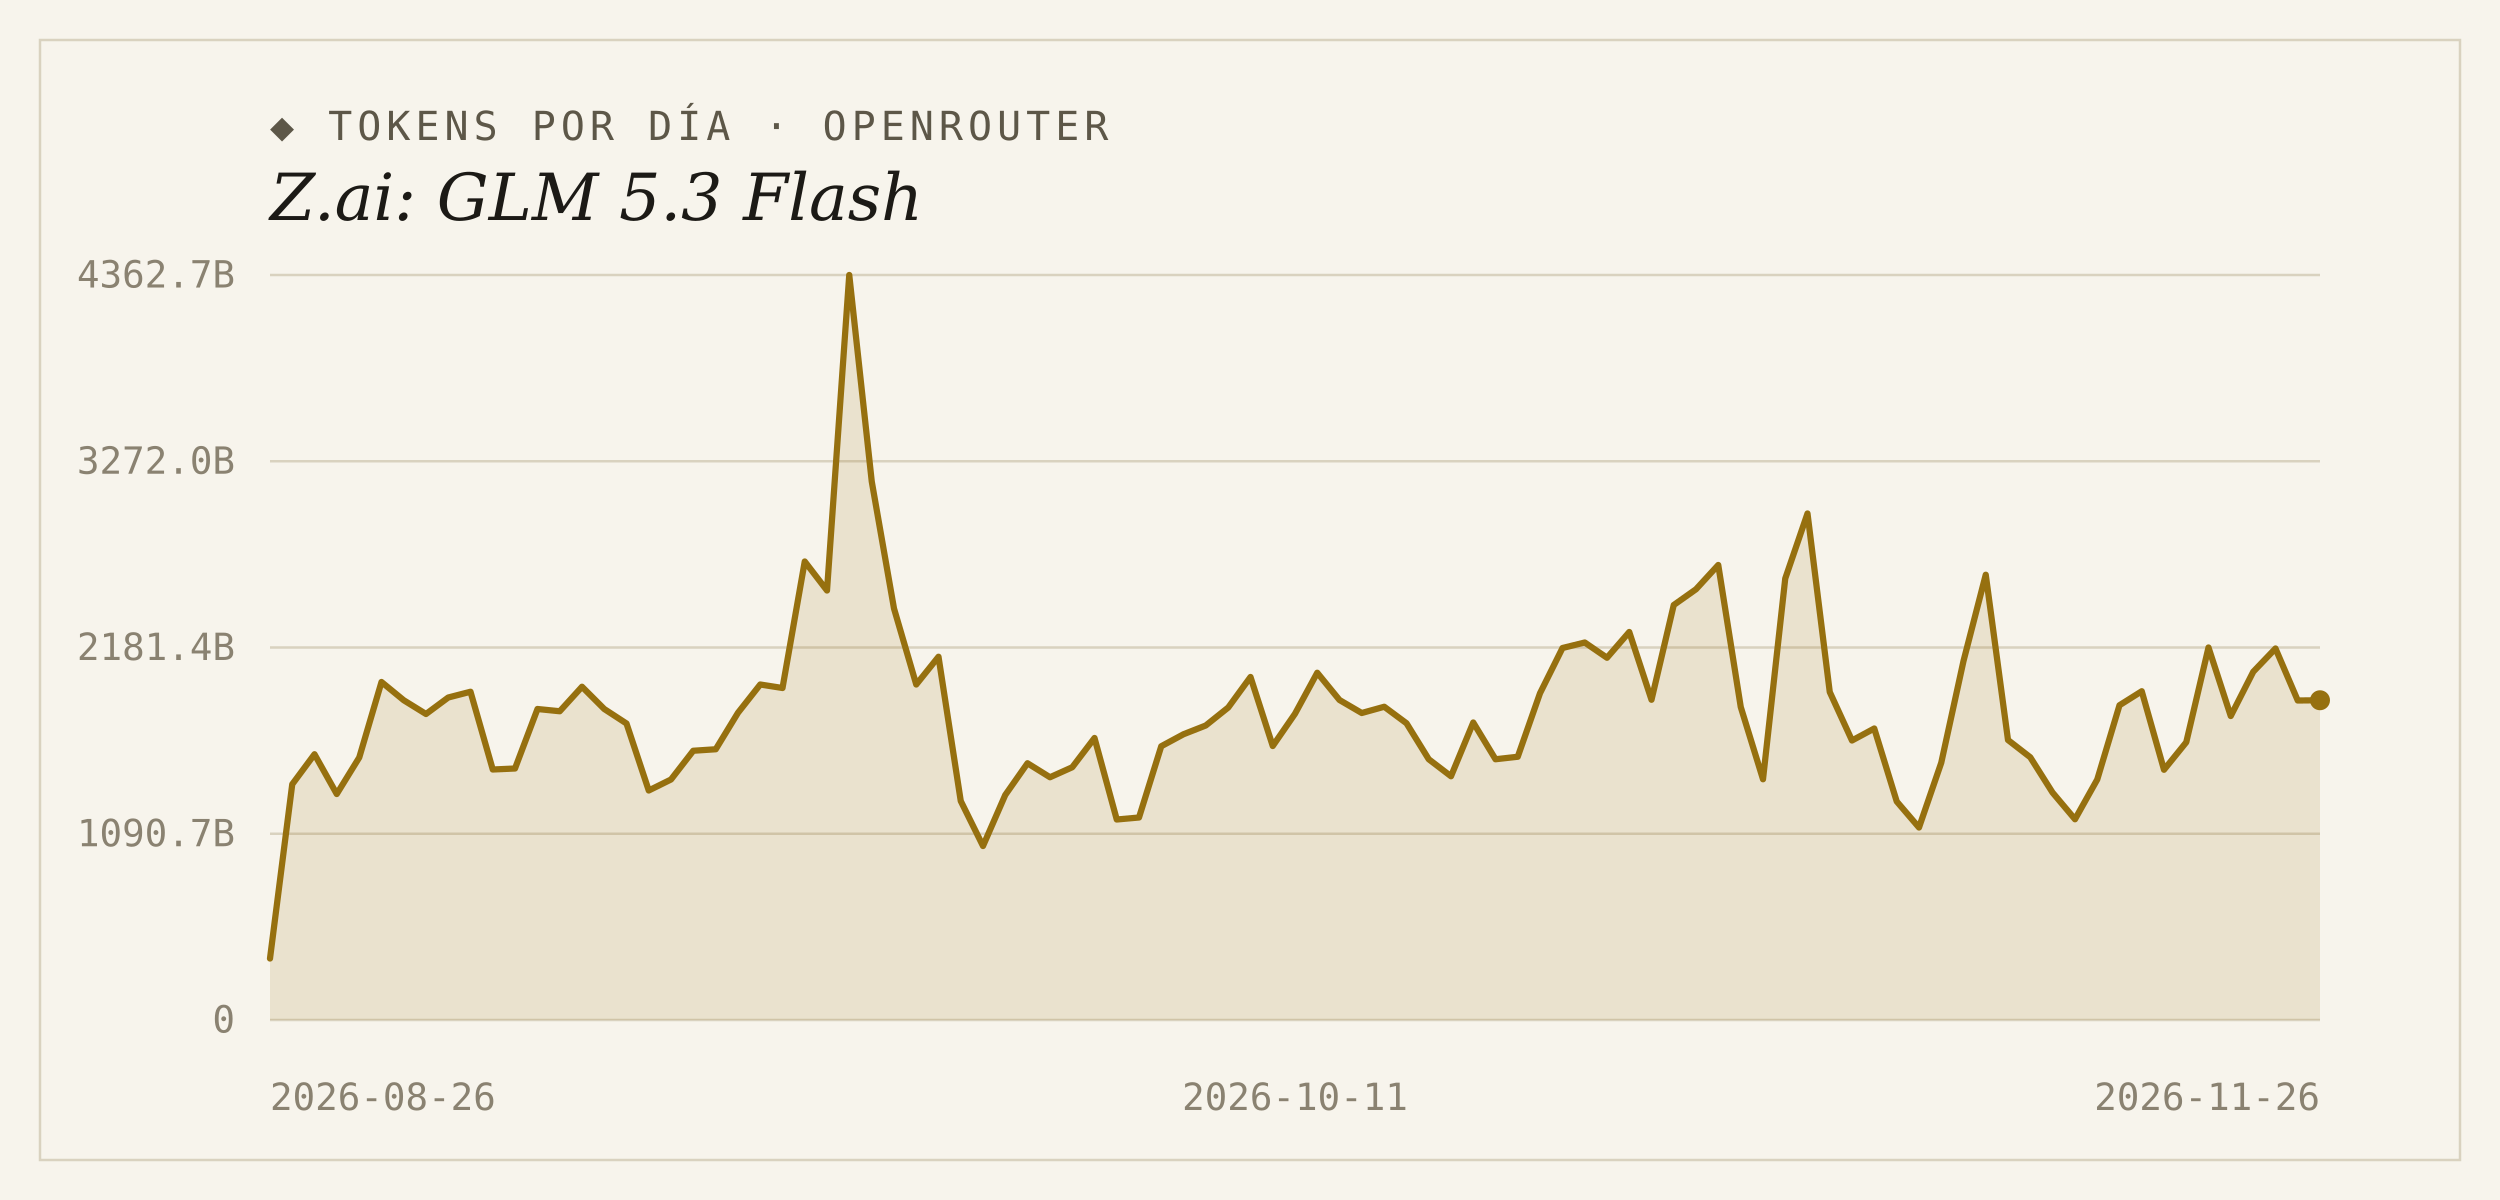
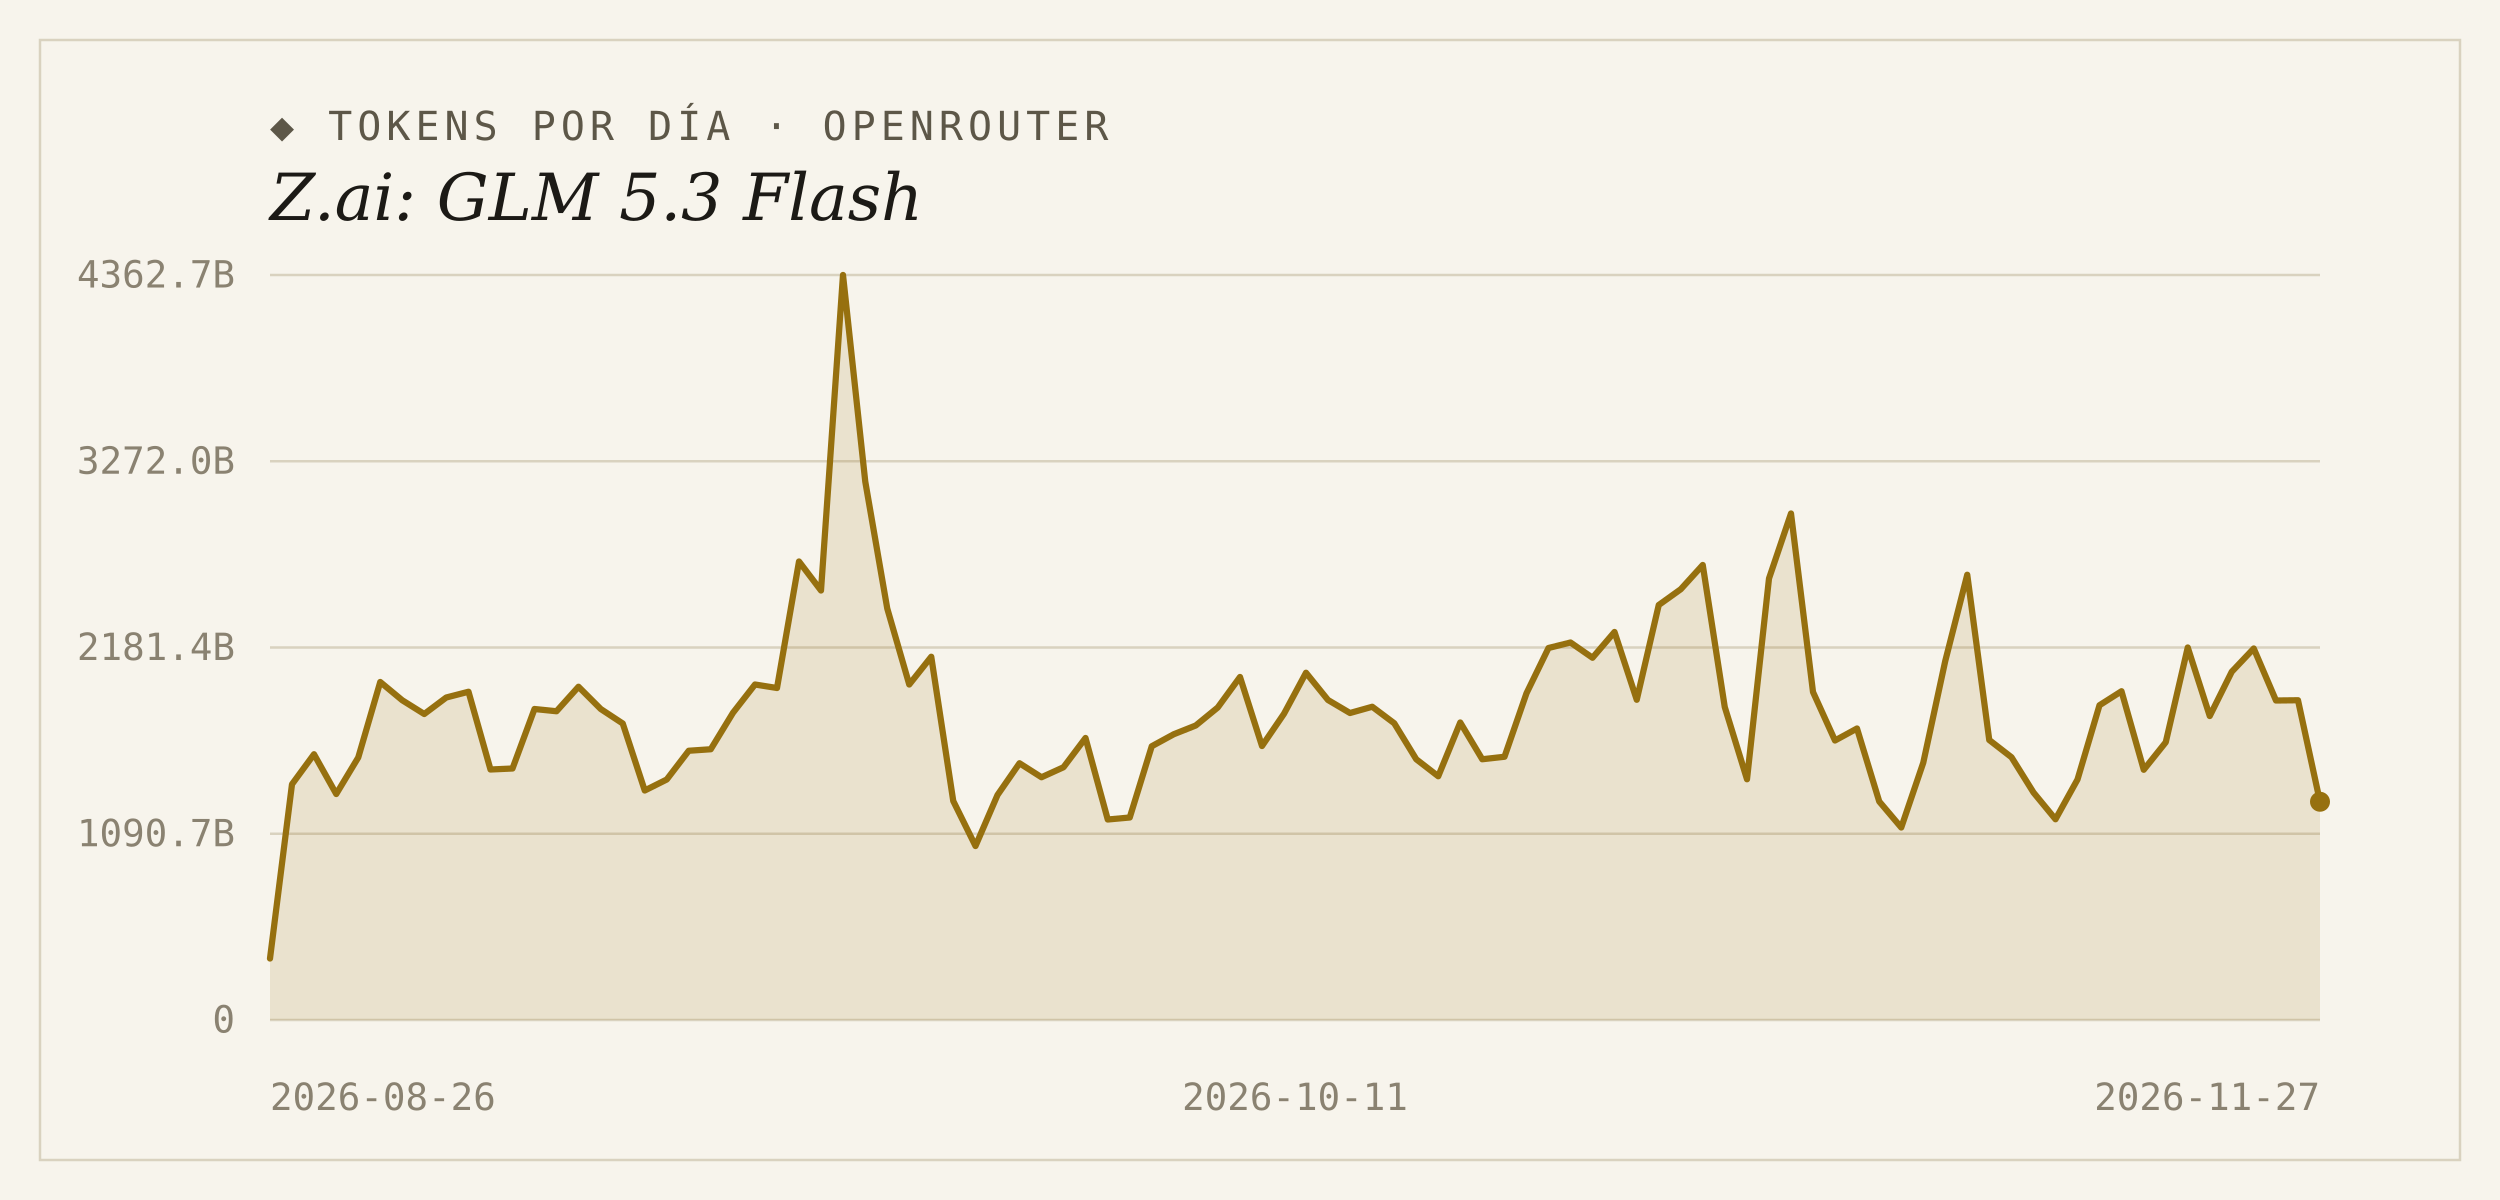
<svg xmlns="http://www.w3.org/2000/svg" width="1000" height="480" viewBox="0 0 1000 480">
  <rect width="1000" height="480" fill="#f7f4ec" />
  <rect x="16" y="16" width="968" height="448" fill="none" stroke="#d9d2bf" stroke-width="1" />
  <text x="108" y="56" font-family="'DejaVu Sans Mono', Consolas, monospace" font-size="16" letter-spacing="2" fill="#5d5748">◆ TOKENS POR DÍA · OPENROUTER</text>
  <text x="108" y="88" font-family="Georgia, 'DejaVu Serif', serif" font-size="26" font-style="italic" fill="#1c1a16">Z.ai: GLM 5.3 Flash</text>
  <line x1="108" y1="408.0" x2="928" y2="408.0" stroke="#d9d2bf" stroke-width="1" />
  <text x="94" y="413" text-anchor="end" font-family="'DejaVu Sans Mono', Consolas, monospace" font-size="15" fill="#8a8271">0</text>
  <line x1="108" y1="333.5" x2="928" y2="333.5" stroke="#d9d2bf" stroke-width="1" />
  <text x="94" y="338.5" text-anchor="end" font-family="'DejaVu Sans Mono', Consolas, monospace" font-size="15" fill="#8a8271">1090.7B</text>
  <line x1="108" y1="259.0" x2="928" y2="259.0" stroke="#d9d2bf" stroke-width="1" />
  <text x="94" y="264" text-anchor="end" font-family="'DejaVu Sans Mono', Consolas, monospace" font-size="15" fill="#8a8271">2181.4B</text>
  <line x1="108" y1="184.5" x2="928" y2="184.5" stroke="#d9d2bf" stroke-width="1" />
  <text x="94" y="189.5" text-anchor="end" font-family="'DejaVu Sans Mono', Consolas, monospace" font-size="15" fill="#8a8271">3272.0B</text>
  <line x1="108" y1="110.0" x2="928" y2="110.0" stroke="#d9d2bf" stroke-width="1" />
  <text x="94" y="115" text-anchor="end" font-family="'DejaVu Sans Mono', Consolas, monospace" font-size="15" fill="#8a8271">4362.7B</text>
-   <path d="M 108,408.0 L 108.0,383.4 L 116.9,313.7 L 125.8,301.7 L 134.7,317.6 L 143.7,303.0 L 152.6,272.8 L 161.5,280.1 L 170.4,285.6 L 179.3,279.0 L 188.2,276.7 L 197.1,307.8 L 206.0,307.4 L 215.0,283.6 L 223.9,284.5 L 232.8,274.7 L 241.7,283.6 L 250.6,289.4 L 259.5,316.2 L 268.4,311.8 L 277.3,300.3 L 286.3,299.7 L 295.2,285.1 L 304.1,273.8 L 313.0,275.2 L 321.9,224.6 L 330.8,236.2 L 339.7,110.0 L 348.7,192.6 L 357.6,243.4 L 366.5,273.8 L 375.4,262.7 L 384.3,320.4 L 393.2,338.4 L 402.1,318.0 L 411.0,305.3 L 420.0,310.9 L 428.9,306.9 L 437.8,295.2 L 446.7,327.8 L 455.6,327.0 L 464.5,298.5 L 473.4,293.7 L 482.3,290.2 L 491.3,283.0 L 500.2,270.8 L 509.1,298.4 L 518.0,285.5 L 526.9,269.1 L 535.8,280.0 L 544.7,285.2 L 553.7,282.7 L 562.6,289.3 L 571.5,303.7 L 580.4,310.5 L 589.3,289.0 L 598.2,303.7 L 607.1,302.7 L 616.0,277.3 L 625.0,259.2 L 633.9,257.0 L 642.8,263.1 L 651.7,252.8 L 660.6,279.9 L 669.5,242.0 L 678.4,235.7 L 687.3,226.0 L 696.3,282.8 L 705.2,311.7 L 714.1,231.4 L 723.0,205.4 L 731.9,276.8 L 740.8,296.2 L 749.7,291.4 L 758.7,320.6 L 767.6,331.0 L 776.5,305.1 L 785.4,264.4 L 794.3,229.9 L 803.2,296.0 L 812.1,302.9 L 821.0,317.0 L 830.0,327.7 L 838.9,311.8 L 847.8,282.1 L 856.7,276.5 L 865.6,307.9 L 874.5,296.9 L 883.4,259.0 L 892.3,286.4 L 901.3,268.7 L 910.2,259.4 L 919.1,280.2 L 928.0,280.1 L 928.0,408.0 Z" fill="#96700f" fill-opacity="0.14" />
-   <polyline points="108.0,383.4 116.9,313.7 125.8,301.7 134.7,317.6 143.7,303.0 152.6,272.8 161.5,280.1 170.4,285.6 179.3,279.0 188.2,276.7 197.1,307.8 206.0,307.4 215.0,283.6 223.9,284.5 232.8,274.7 241.7,283.6 250.6,289.4 259.5,316.2 268.4,311.8 277.3,300.3 286.3,299.7 295.2,285.1 304.1,273.8 313.0,275.2 321.9,224.6 330.8,236.2 339.7,110.0 348.7,192.6 357.6,243.4 366.5,273.8 375.4,262.7 384.3,320.4 393.2,338.4 402.1,318.0 411.0,305.3 420.0,310.9 428.9,306.9 437.8,295.2 446.7,327.8 455.6,327.0 464.5,298.5 473.4,293.7 482.3,290.2 491.3,283.0 500.2,270.8 509.1,298.4 518.0,285.5 526.9,269.1 535.8,280.0 544.7,285.2 553.7,282.7 562.6,289.3 571.5,303.7 580.4,310.5 589.3,289.0 598.2,303.7 607.1,302.7 616.0,277.3 625.0,259.2 633.9,257.0 642.8,263.1 651.7,252.8 660.6,279.9 669.5,242.0 678.4,235.7 687.3,226.0 696.3,282.8 705.2,311.7 714.1,231.4 723.0,205.4 731.9,276.8 740.8,296.2 749.7,291.4 758.7,320.6 767.6,331.0 776.5,305.1 785.4,264.4 794.3,229.9 803.2,296.0 812.1,302.9 821.0,317.0 830.0,327.7 838.9,311.8 847.8,282.1 856.7,276.5 865.6,307.9 874.5,296.9 883.4,259.0 892.3,286.4 901.3,268.7 910.2,259.4 919.1,280.2 928.0,280.1" fill="none" stroke="#96700f" stroke-width="2.5" stroke-linejoin="round" stroke-linecap="round" />
-   <circle cx="928.0" cy="280.1" r="4" fill="#96700f" />
+   <path d="M 108,408.0 L 108.0,383.4 L 116.8,313.7 L 125.6,301.7 L 134.5,317.6 L 143.3,303.0 L 152.1,272.8 L 160.9,280.1 L 169.7,285.6 L 178.5,279.0 L 187.4,276.7 L 196.2,307.8 L 205.0,307.4 L 213.8,283.6 L 222.6,284.5 L 231.4,274.7 L 240.3,283.6 L 249.1,289.4 L 257.9,316.2 L 266.7,311.8 L 275.5,300.3 L 284.3,299.7 L 293.2,285.1 L 302.0,273.8 L 310.8,275.2 L 319.6,224.6 L 328.4,236.2 L 337.2,110.0 L 346.1,192.6 L 354.9,243.4 L 363.7,273.8 L 372.5,262.7 L 381.3,320.4 L 390.2,338.4 L 399.0,318.0 L 407.8,305.3 L 416.6,310.9 L 425.4,306.9 L 434.2,295.2 L 443.1,327.8 L 451.9,327.0 L 460.7,298.5 L 469.5,293.7 L 478.3,290.2 L 487.1,283.0 L 496.0,270.8 L 504.8,298.4 L 513.6,285.5 L 522.4,269.1 L 531.2,280.0 L 540.0,285.2 L 548.9,282.7 L 557.7,289.3 L 566.5,303.7 L 575.3,310.5 L 584.1,289.0 L 592.9,303.7 L 601.8,302.7 L 610.6,277.3 L 619.4,259.2 L 628.2,257.0 L 637.0,263.1 L 645.8,252.8 L 654.7,279.9 L 663.5,242.0 L 672.3,235.7 L 681.1,226.0 L 689.9,282.8 L 698.8,311.7 L 707.6,231.4 L 716.4,205.4 L 725.2,276.8 L 734.0,296.2 L 742.8,291.4 L 751.7,320.6 L 760.5,331.0 L 769.3,305.1 L 778.1,264.4 L 786.9,229.9 L 795.7,296.0 L 804.6,302.9 L 813.4,317.0 L 822.2,327.7 L 831.0,311.8 L 839.8,282.1 L 848.6,276.5 L 857.5,307.9 L 866.3,296.9 L 875.1,259.0 L 883.9,286.4 L 892.7,268.7 L 901.5,259.4 L 910.4,280.2 L 919.2,280.1 L 928.0,320.7 L 928.0,408.0 Z" fill="#96700f" fill-opacity="0.14" />
+   <polyline points="108.0,383.4 116.8,313.7 125.6,301.7 134.5,317.6 143.3,303.0 152.1,272.8 160.9,280.1 169.7,285.6 178.5,279.0 187.4,276.7 196.2,307.8 205.0,307.4 213.8,283.6 222.6,284.5 231.4,274.7 240.3,283.6 249.1,289.4 257.9,316.2 266.7,311.8 275.5,300.3 284.3,299.7 293.2,285.1 302.0,273.8 310.8,275.2 319.6,224.6 328.4,236.2 337.2,110.0 346.1,192.6 354.9,243.4 363.7,273.8 372.5,262.7 381.3,320.4 390.2,338.4 399.0,318.0 407.8,305.3 416.6,310.9 425.4,306.9 434.2,295.2 443.1,327.8 451.9,327.0 460.7,298.5 469.5,293.7 478.3,290.2 487.1,283.0 496.0,270.8 504.8,298.4 513.6,285.5 522.4,269.1 531.2,280.0 540.0,285.2 548.9,282.7 557.7,289.3 566.5,303.7 575.3,310.5 584.1,289.0 592.9,303.7 601.8,302.7 610.6,277.3 619.4,259.2 628.2,257.0 637.0,263.1 645.8,252.8 654.7,279.9 663.5,242.0 672.3,235.7 681.1,226.0 689.9,282.8 698.8,311.7 707.6,231.4 716.4,205.4 725.2,276.8 734.0,296.2 742.8,291.4 751.7,320.6 760.5,331.0 769.3,305.1 778.1,264.4 786.9,229.9 795.7,296.0 804.6,302.9 813.4,317.0 822.2,327.7 831.0,311.8 839.8,282.1 848.6,276.5 857.5,307.9 866.3,296.9 875.1,259.0 883.9,286.4 892.7,268.7 901.5,259.4 910.4,280.2 919.2,280.1 928.0,320.7" fill="none" stroke="#96700f" stroke-width="2.5" stroke-linejoin="round" stroke-linecap="round" />
+   <circle cx="928.0" cy="320.7" r="4" fill="#96700f" />
  <text x="108" y="444" text-anchor="start" font-family="'DejaVu Sans Mono', Consolas, monospace" font-size="15" fill="#8a8271">2026-08-26</text>
  <text x="518" y="444" text-anchor="middle" font-family="'DejaVu Sans Mono', Consolas, monospace" font-size="15" fill="#8a8271">2026-10-11</text>
-   <text x="928" y="444" text-anchor="end" font-family="'DejaVu Sans Mono', Consolas, monospace" font-size="15" fill="#8a8271">2026-11-26</text>
+   <text x="928" y="444" text-anchor="end" font-family="'DejaVu Sans Mono', Consolas, monospace" font-size="15" fill="#8a8271">2026-11-27</text>
</svg>
